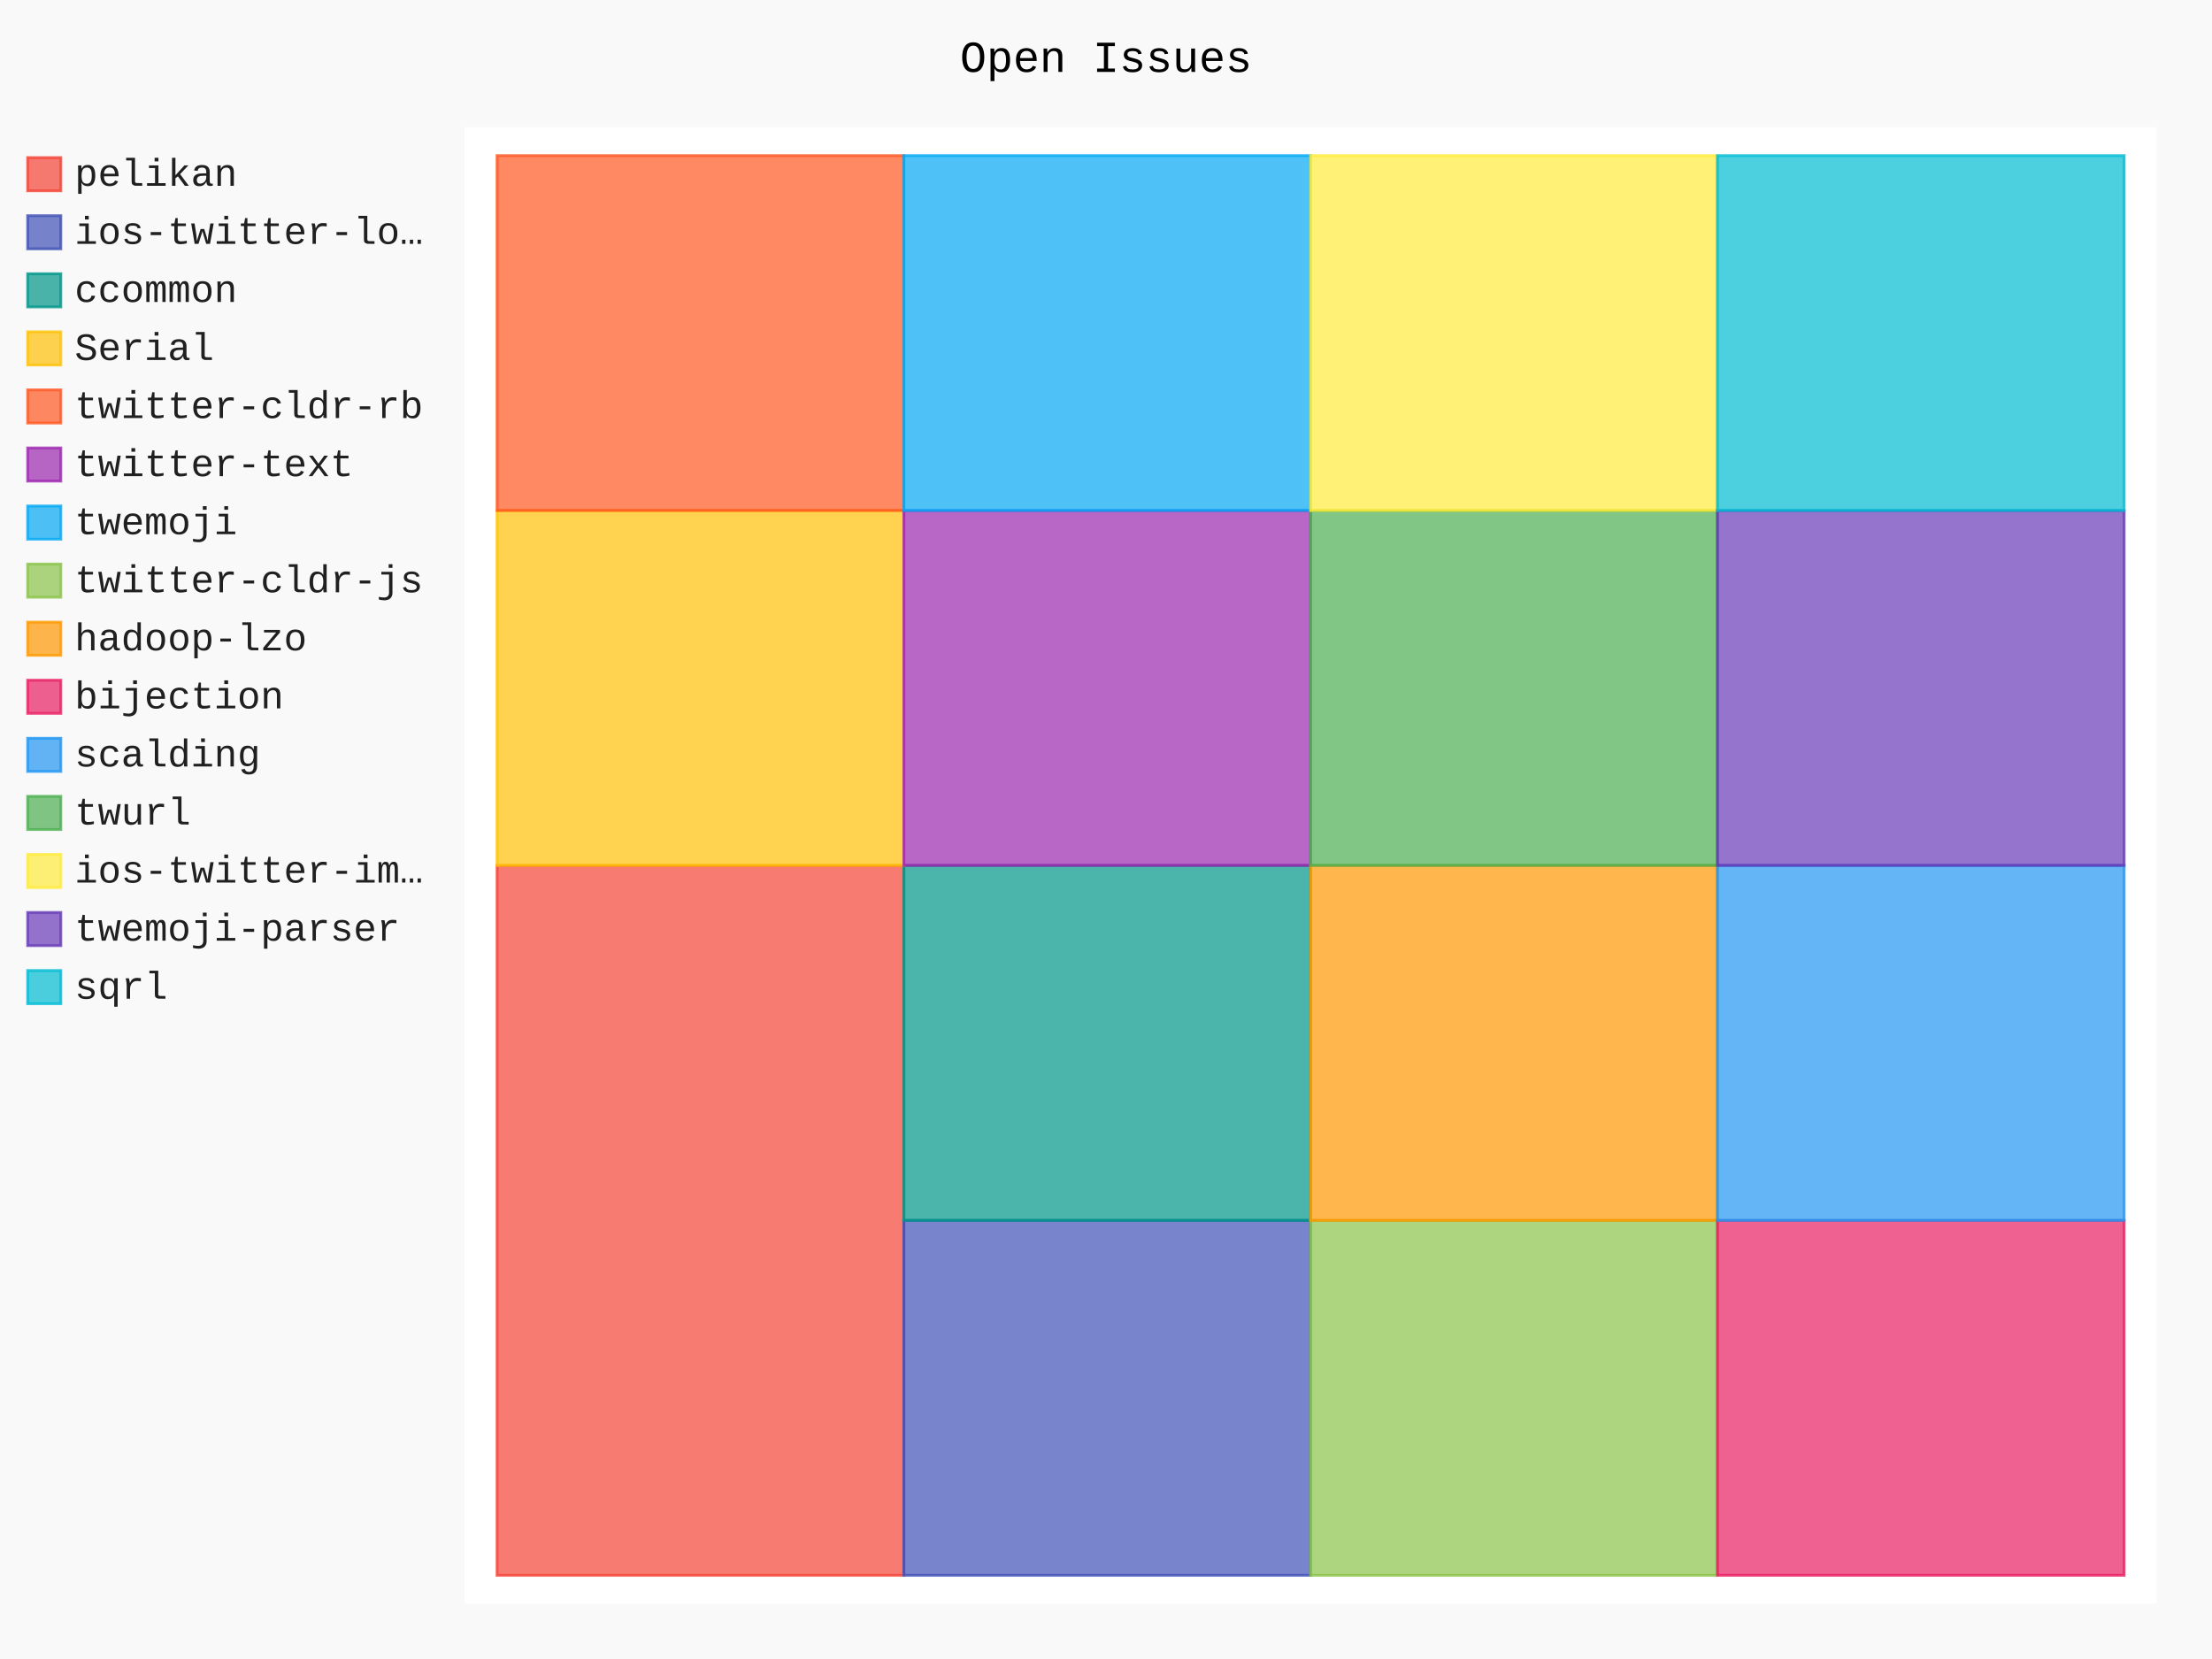
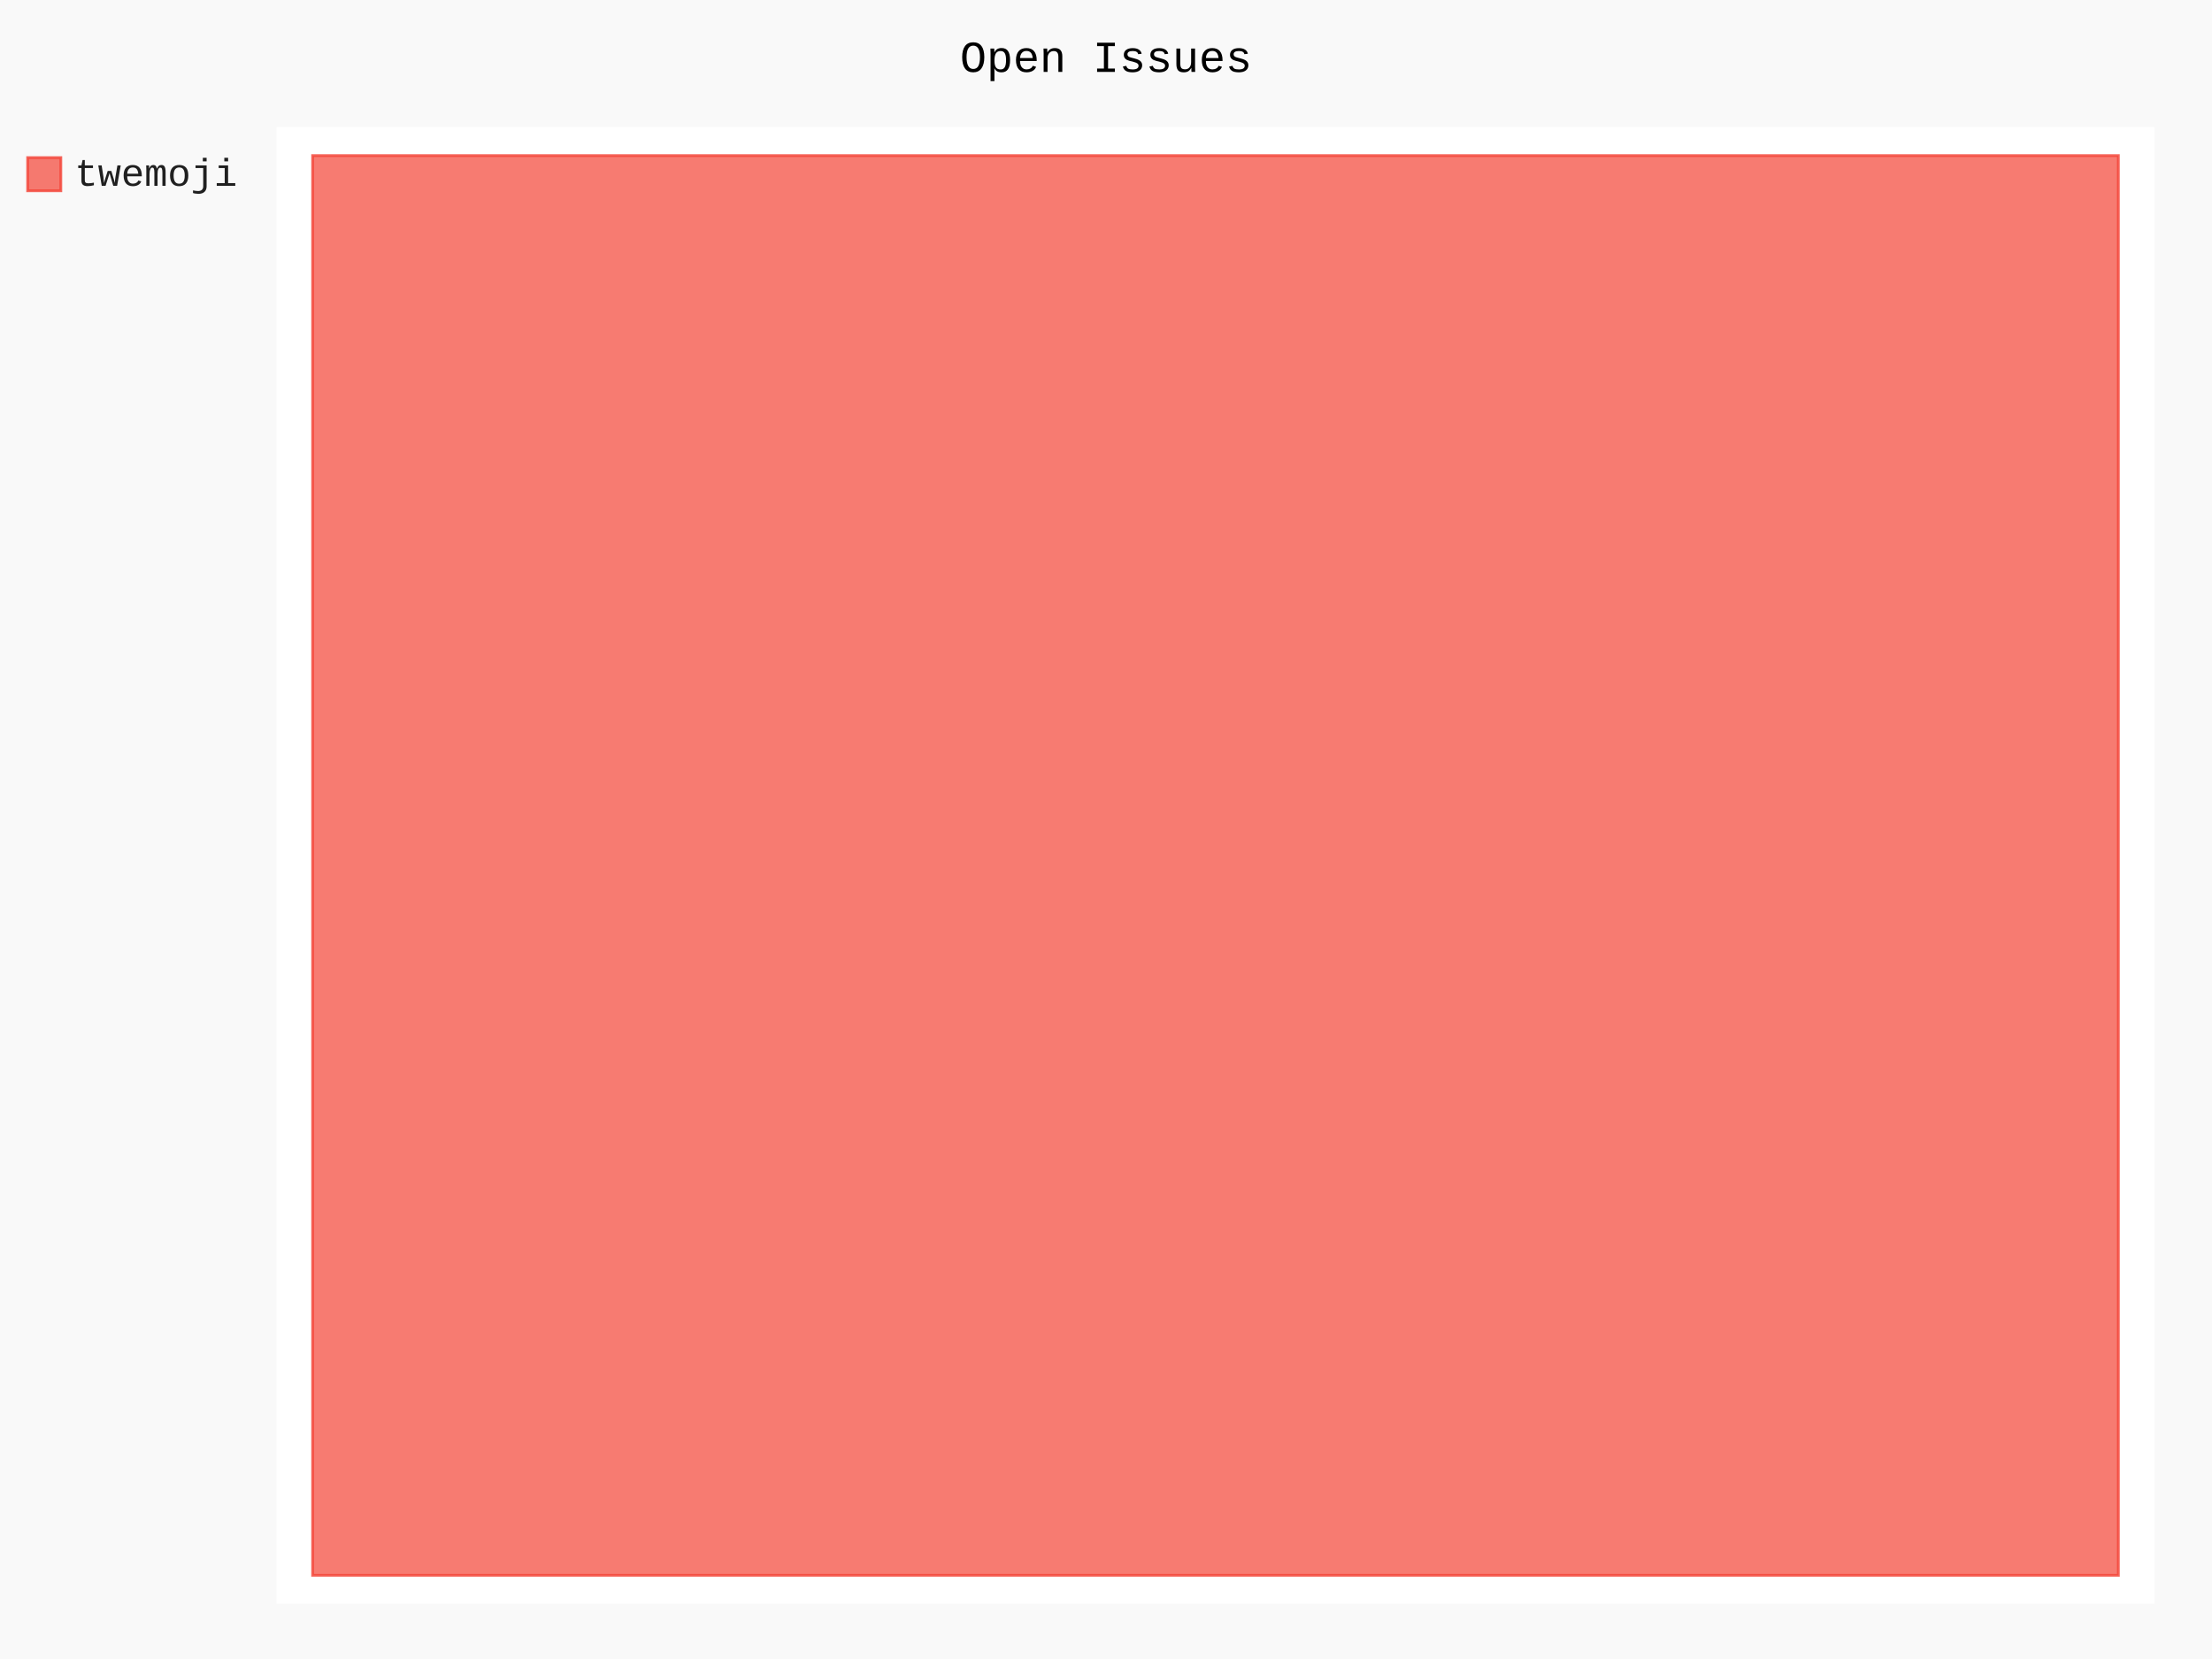
- <svg xmlns="http://www.w3.org/2000/svg" id="chart-106c75fb-f19e-4ac9-b416-f0c2bfd0be77" class="pygal-chart" viewBox="0 0 800 600">
+ <svg xmlns="http://www.w3.org/2000/svg" id="chart-a237e1a6-91cc-49f3-a47e-0112704a0902" class="pygal-chart" viewBox="0 0 800 600">
  <defs>
-     <style type="text/css">#chart-106c75fb-f19e-4ac9-b416-f0c2bfd0be77{-webkit-user-select:none;-webkit-font-smoothing:antialiased;font-family:Consolas,"Liberation Mono",Menlo,Courier,monospace}#chart-106c75fb-f19e-4ac9-b416-f0c2bfd0be77 .title{font-family:Consolas,"Liberation Mono",Menlo,Courier,monospace;font-size:16px}#chart-106c75fb-f19e-4ac9-b416-f0c2bfd0be77 .legends .legend text{font-family:Consolas,"Liberation Mono",Menlo,Courier,monospace;font-size:14px}#chart-106c75fb-f19e-4ac9-b416-f0c2bfd0be77 .axis text{font-family:Consolas,"Liberation Mono",Menlo,Courier,monospace;font-size:10px}#chart-106c75fb-f19e-4ac9-b416-f0c2bfd0be77 .axis text.major{font-family:Consolas,"Liberation Mono",Menlo,Courier,monospace;font-size:10px}#chart-106c75fb-f19e-4ac9-b416-f0c2bfd0be77 .text-overlay text.value{font-family:Consolas,"Liberation Mono",Menlo,Courier,monospace;font-size:16px}#chart-106c75fb-f19e-4ac9-b416-f0c2bfd0be77 .text-overlay text.label{font-family:Consolas,"Liberation Mono",Menlo,Courier,monospace;font-size:10px}#chart-106c75fb-f19e-4ac9-b416-f0c2bfd0be77 .tooltip{font-family:Consolas,"Liberation Mono",Menlo,Courier,monospace;font-size:14px}#chart-106c75fb-f19e-4ac9-b416-f0c2bfd0be77 text.no_data{font-family:Consolas,"Liberation Mono",Menlo,Courier,monospace;font-size:64px}
- #chart-106c75fb-f19e-4ac9-b416-f0c2bfd0be77{background-color:rgba(249,249,249,1)}#chart-106c75fb-f19e-4ac9-b416-f0c2bfd0be77 path,#chart-106c75fb-f19e-4ac9-b416-f0c2bfd0be77 line,#chart-106c75fb-f19e-4ac9-b416-f0c2bfd0be77 rect,#chart-106c75fb-f19e-4ac9-b416-f0c2bfd0be77 circle{-webkit-transition:150ms;-moz-transition:150ms;transition:150ms}#chart-106c75fb-f19e-4ac9-b416-f0c2bfd0be77 .graph &gt; .background{fill:rgba(249,249,249,1)}#chart-106c75fb-f19e-4ac9-b416-f0c2bfd0be77 .plot &gt; .background{fill:rgba(255,255,255,1)}#chart-106c75fb-f19e-4ac9-b416-f0c2bfd0be77 .graph{fill:rgba(0,0,0,.87)}#chart-106c75fb-f19e-4ac9-b416-f0c2bfd0be77 text.no_data{fill:rgba(0,0,0,1)}#chart-106c75fb-f19e-4ac9-b416-f0c2bfd0be77 .title{fill:rgba(0,0,0,1)}#chart-106c75fb-f19e-4ac9-b416-f0c2bfd0be77 .legends .legend text{fill:rgba(0,0,0,.87)}#chart-106c75fb-f19e-4ac9-b416-f0c2bfd0be77 .legends .legend:hover text{fill:rgba(0,0,0,1)}#chart-106c75fb-f19e-4ac9-b416-f0c2bfd0be77 .axis .line{stroke:rgba(0,0,0,1)}#chart-106c75fb-f19e-4ac9-b416-f0c2bfd0be77 .axis .guide.line{stroke:rgba(0,0,0,.54)}#chart-106c75fb-f19e-4ac9-b416-f0c2bfd0be77 .axis .major.line{stroke:rgba(0,0,0,.87)}#chart-106c75fb-f19e-4ac9-b416-f0c2bfd0be77 .axis text.major{fill:rgba(0,0,0,1)}#chart-106c75fb-f19e-4ac9-b416-f0c2bfd0be77 .axis.y .guides:hover .guide.line,#chart-106c75fb-f19e-4ac9-b416-f0c2bfd0be77 .line-graph .axis.x .guides:hover .guide.line,#chart-106c75fb-f19e-4ac9-b416-f0c2bfd0be77 .stackedline-graph .axis.x .guides:hover .guide.line,#chart-106c75fb-f19e-4ac9-b416-f0c2bfd0be77 .xy-graph .axis.x .guides:hover .guide.line{stroke:rgba(0,0,0,1)}#chart-106c75fb-f19e-4ac9-b416-f0c2bfd0be77 .axis .guides:hover text{fill:rgba(0,0,0,1)}#chart-106c75fb-f19e-4ac9-b416-f0c2bfd0be77 .reactive{fill-opacity:.7;stroke-opacity:.8;stroke-width:1}#chart-106c75fb-f19e-4ac9-b416-f0c2bfd0be77 .ci{stroke:rgba(0,0,0,.87)}#chart-106c75fb-f19e-4ac9-b416-f0c2bfd0be77 .reactive.active,#chart-106c75fb-f19e-4ac9-b416-f0c2bfd0be77 .active .reactive{fill-opacity:.8;stroke-opacity:.9;stroke-width:4}#chart-106c75fb-f19e-4ac9-b416-f0c2bfd0be77 .ci .reactive.active{stroke-width:1.5}#chart-106c75fb-f19e-4ac9-b416-f0c2bfd0be77 .series text{fill:rgba(0,0,0,1)}#chart-106c75fb-f19e-4ac9-b416-f0c2bfd0be77 .tooltip rect{fill:rgba(255,255,255,1);stroke:rgba(0,0,0,1);-webkit-transition:opacity 150ms;-moz-transition:opacity 150ms;transition:opacity 150ms}#chart-106c75fb-f19e-4ac9-b416-f0c2bfd0be77 .tooltip .label{fill:rgba(0,0,0,.87)}#chart-106c75fb-f19e-4ac9-b416-f0c2bfd0be77 .tooltip .label{fill:rgba(0,0,0,.87)}#chart-106c75fb-f19e-4ac9-b416-f0c2bfd0be77 .tooltip .legend{font-size:.8em;fill:rgba(0,0,0,.54)}#chart-106c75fb-f19e-4ac9-b416-f0c2bfd0be77 .tooltip .x_label{font-size:.6em;fill:rgba(0,0,0,1)}#chart-106c75fb-f19e-4ac9-b416-f0c2bfd0be77 .tooltip .xlink{font-size:.5em;text-decoration:underline}#chart-106c75fb-f19e-4ac9-b416-f0c2bfd0be77 .tooltip .value{font-size:1.5em}#chart-106c75fb-f19e-4ac9-b416-f0c2bfd0be77 .bound{font-size:.5em}#chart-106c75fb-f19e-4ac9-b416-f0c2bfd0be77 .max-value{font-size:.75em;fill:rgba(0,0,0,.54)}#chart-106c75fb-f19e-4ac9-b416-f0c2bfd0be77 .map-element{fill:rgba(255,255,255,1);stroke:rgba(0,0,0,.54) !important}#chart-106c75fb-f19e-4ac9-b416-f0c2bfd0be77 .map-element .reactive{fill-opacity:inherit;stroke-opacity:inherit}#chart-106c75fb-f19e-4ac9-b416-f0c2bfd0be77 .color-0,#chart-106c75fb-f19e-4ac9-b416-f0c2bfd0be77 .color-0 a:visited{stroke:#F44336;fill:#F44336}#chart-106c75fb-f19e-4ac9-b416-f0c2bfd0be77 .color-1,#chart-106c75fb-f19e-4ac9-b416-f0c2bfd0be77 .color-1 a:visited{stroke:#3F51B5;fill:#3F51B5}#chart-106c75fb-f19e-4ac9-b416-f0c2bfd0be77 .color-2,#chart-106c75fb-f19e-4ac9-b416-f0c2bfd0be77 .color-2 a:visited{stroke:#009688;fill:#009688}#chart-106c75fb-f19e-4ac9-b416-f0c2bfd0be77 .color-3,#chart-106c75fb-f19e-4ac9-b416-f0c2bfd0be77 .color-3 a:visited{stroke:#FFC107;fill:#FFC107}#chart-106c75fb-f19e-4ac9-b416-f0c2bfd0be77 .color-4,#chart-106c75fb-f19e-4ac9-b416-f0c2bfd0be77 .color-4 a:visited{stroke:#FF5722;fill:#FF5722}#chart-106c75fb-f19e-4ac9-b416-f0c2bfd0be77 .color-5,#chart-106c75fb-f19e-4ac9-b416-f0c2bfd0be77 .color-5 a:visited{stroke:#9C27B0;fill:#9C27B0}#chart-106c75fb-f19e-4ac9-b416-f0c2bfd0be77 .color-6,#chart-106c75fb-f19e-4ac9-b416-f0c2bfd0be77 .color-6 a:visited{stroke:#03A9F4;fill:#03A9F4}#chart-106c75fb-f19e-4ac9-b416-f0c2bfd0be77 .color-7,#chart-106c75fb-f19e-4ac9-b416-f0c2bfd0be77 .color-7 a:visited{stroke:#8BC34A;fill:#8BC34A}#chart-106c75fb-f19e-4ac9-b416-f0c2bfd0be77 .color-8,#chart-106c75fb-f19e-4ac9-b416-f0c2bfd0be77 .color-8 a:visited{stroke:#FF9800;fill:#FF9800}#chart-106c75fb-f19e-4ac9-b416-f0c2bfd0be77 .color-9,#chart-106c75fb-f19e-4ac9-b416-f0c2bfd0be77 .color-9 a:visited{stroke:#E91E63;fill:#E91E63}#chart-106c75fb-f19e-4ac9-b416-f0c2bfd0be77 .color-10,#chart-106c75fb-f19e-4ac9-b416-f0c2bfd0be77 .color-10 a:visited{stroke:#2196F3;fill:#2196F3}#chart-106c75fb-f19e-4ac9-b416-f0c2bfd0be77 .color-11,#chart-106c75fb-f19e-4ac9-b416-f0c2bfd0be77 .color-11 a:visited{stroke:#4CAF50;fill:#4CAF50}#chart-106c75fb-f19e-4ac9-b416-f0c2bfd0be77 .color-12,#chart-106c75fb-f19e-4ac9-b416-f0c2bfd0be77 .color-12 a:visited{stroke:#FFEB3B;fill:#FFEB3B}#chart-106c75fb-f19e-4ac9-b416-f0c2bfd0be77 .color-13,#chart-106c75fb-f19e-4ac9-b416-f0c2bfd0be77 .color-13 a:visited{stroke:#673AB7;fill:#673AB7}#chart-106c75fb-f19e-4ac9-b416-f0c2bfd0be77 .color-14,#chart-106c75fb-f19e-4ac9-b416-f0c2bfd0be77 .color-14 a:visited{stroke:#00BCD4;fill:#00BCD4}#chart-106c75fb-f19e-4ac9-b416-f0c2bfd0be77 .text-overlay .color-0 text{fill:black}#chart-106c75fb-f19e-4ac9-b416-f0c2bfd0be77 .text-overlay .color-1 text{fill:black}#chart-106c75fb-f19e-4ac9-b416-f0c2bfd0be77 .text-overlay .color-2 text{fill:black}#chart-106c75fb-f19e-4ac9-b416-f0c2bfd0be77 .text-overlay .color-3 text{fill:black}#chart-106c75fb-f19e-4ac9-b416-f0c2bfd0be77 .text-overlay .color-4 text{fill:black}#chart-106c75fb-f19e-4ac9-b416-f0c2bfd0be77 .text-overlay .color-5 text{fill:black}#chart-106c75fb-f19e-4ac9-b416-f0c2bfd0be77 .text-overlay .color-6 text{fill:black}#chart-106c75fb-f19e-4ac9-b416-f0c2bfd0be77 .text-overlay .color-7 text{fill:black}#chart-106c75fb-f19e-4ac9-b416-f0c2bfd0be77 .text-overlay .color-8 text{fill:black}#chart-106c75fb-f19e-4ac9-b416-f0c2bfd0be77 .text-overlay .color-9 text{fill:black}#chart-106c75fb-f19e-4ac9-b416-f0c2bfd0be77 .text-overlay .color-10 text{fill:black}#chart-106c75fb-f19e-4ac9-b416-f0c2bfd0be77 .text-overlay .color-11 text{fill:black}#chart-106c75fb-f19e-4ac9-b416-f0c2bfd0be77 .text-overlay .color-12 text{fill:black}#chart-106c75fb-f19e-4ac9-b416-f0c2bfd0be77 .text-overlay .color-13 text{fill:black}#chart-106c75fb-f19e-4ac9-b416-f0c2bfd0be77 .text-overlay .color-14 text{fill:black}
- #chart-106c75fb-f19e-4ac9-b416-f0c2bfd0be77 text.no_data{text-anchor:middle}#chart-106c75fb-f19e-4ac9-b416-f0c2bfd0be77 .guide.line{fill:none}#chart-106c75fb-f19e-4ac9-b416-f0c2bfd0be77 .centered{text-anchor:middle}#chart-106c75fb-f19e-4ac9-b416-f0c2bfd0be77 .title{text-anchor:middle}#chart-106c75fb-f19e-4ac9-b416-f0c2bfd0be77 .legends .legend text{fill-opacity:1}#chart-106c75fb-f19e-4ac9-b416-f0c2bfd0be77 .axis.x text{text-anchor:middle}#chart-106c75fb-f19e-4ac9-b416-f0c2bfd0be77 .axis.x:not(.web) text[transform]{text-anchor:start}#chart-106c75fb-f19e-4ac9-b416-f0c2bfd0be77 .axis.x:not(.web) text[transform].backwards{text-anchor:end}#chart-106c75fb-f19e-4ac9-b416-f0c2bfd0be77 .axis.y text{text-anchor:end}#chart-106c75fb-f19e-4ac9-b416-f0c2bfd0be77 .axis.y text[transform].backwards{text-anchor:start}#chart-106c75fb-f19e-4ac9-b416-f0c2bfd0be77 .axis.y2 text{text-anchor:start}#chart-106c75fb-f19e-4ac9-b416-f0c2bfd0be77 .axis.y2 text[transform].backwards{text-anchor:end}#chart-106c75fb-f19e-4ac9-b416-f0c2bfd0be77 .axis .guide.line{stroke-dasharray:4,4;stroke:black}#chart-106c75fb-f19e-4ac9-b416-f0c2bfd0be77 .axis .major.guide.line{stroke-dasharray:6,6;stroke:black}#chart-106c75fb-f19e-4ac9-b416-f0c2bfd0be77 .horizontal .axis.y .guide.line,#chart-106c75fb-f19e-4ac9-b416-f0c2bfd0be77 .horizontal .axis.y2 .guide.line,#chart-106c75fb-f19e-4ac9-b416-f0c2bfd0be77 .vertical .axis.x .guide.line{opacity:0}#chart-106c75fb-f19e-4ac9-b416-f0c2bfd0be77 .horizontal .axis.always_show .guide.line,#chart-106c75fb-f19e-4ac9-b416-f0c2bfd0be77 .vertical .axis.always_show .guide.line{opacity:1 !important}#chart-106c75fb-f19e-4ac9-b416-f0c2bfd0be77 .axis.y .guides:hover .guide.line,#chart-106c75fb-f19e-4ac9-b416-f0c2bfd0be77 .axis.y2 .guides:hover .guide.line,#chart-106c75fb-f19e-4ac9-b416-f0c2bfd0be77 .axis.x .guides:hover .guide.line{opacity:1}#chart-106c75fb-f19e-4ac9-b416-f0c2bfd0be77 .axis .guides:hover text{opacity:1}#chart-106c75fb-f19e-4ac9-b416-f0c2bfd0be77 .nofill{fill:none}#chart-106c75fb-f19e-4ac9-b416-f0c2bfd0be77 .subtle-fill{fill-opacity:.2}#chart-106c75fb-f19e-4ac9-b416-f0c2bfd0be77 .dot{stroke-width:1px;fill-opacity:1;stroke-opacity:1}#chart-106c75fb-f19e-4ac9-b416-f0c2bfd0be77 .dot.active{stroke-width:5px}#chart-106c75fb-f19e-4ac9-b416-f0c2bfd0be77 .dot.negative{fill:transparent}#chart-106c75fb-f19e-4ac9-b416-f0c2bfd0be77 text,#chart-106c75fb-f19e-4ac9-b416-f0c2bfd0be77 tspan{stroke:none !important}#chart-106c75fb-f19e-4ac9-b416-f0c2bfd0be77 .series text.active{opacity:1}#chart-106c75fb-f19e-4ac9-b416-f0c2bfd0be77 .tooltip rect{fill-opacity:.95;stroke-width:.5}#chart-106c75fb-f19e-4ac9-b416-f0c2bfd0be77 .tooltip text{fill-opacity:1}#chart-106c75fb-f19e-4ac9-b416-f0c2bfd0be77 .showable{visibility:hidden}#chart-106c75fb-f19e-4ac9-b416-f0c2bfd0be77 .showable.shown{visibility:visible}#chart-106c75fb-f19e-4ac9-b416-f0c2bfd0be77 .gauge-background{fill:rgba(229,229,229,1);stroke:none}#chart-106c75fb-f19e-4ac9-b416-f0c2bfd0be77 .bg-lines{stroke:rgba(249,249,249,1);stroke-width:2px}</style>
+     <style type="text/css">#chart-a237e1a6-91cc-49f3-a47e-0112704a0902{-webkit-user-select:none;-webkit-font-smoothing:antialiased;font-family:Consolas,"Liberation Mono",Menlo,Courier,monospace}#chart-a237e1a6-91cc-49f3-a47e-0112704a0902 .title{font-family:Consolas,"Liberation Mono",Menlo,Courier,monospace;font-size:16px}#chart-a237e1a6-91cc-49f3-a47e-0112704a0902 .legends .legend text{font-family:Consolas,"Liberation Mono",Menlo,Courier,monospace;font-size:14px}#chart-a237e1a6-91cc-49f3-a47e-0112704a0902 .axis text{font-family:Consolas,"Liberation Mono",Menlo,Courier,monospace;font-size:10px}#chart-a237e1a6-91cc-49f3-a47e-0112704a0902 .axis text.major{font-family:Consolas,"Liberation Mono",Menlo,Courier,monospace;font-size:10px}#chart-a237e1a6-91cc-49f3-a47e-0112704a0902 .text-overlay text.value{font-family:Consolas,"Liberation Mono",Menlo,Courier,monospace;font-size:16px}#chart-a237e1a6-91cc-49f3-a47e-0112704a0902 .text-overlay text.label{font-family:Consolas,"Liberation Mono",Menlo,Courier,monospace;font-size:10px}#chart-a237e1a6-91cc-49f3-a47e-0112704a0902 .tooltip{font-family:Consolas,"Liberation Mono",Menlo,Courier,monospace;font-size:14px}#chart-a237e1a6-91cc-49f3-a47e-0112704a0902 text.no_data{font-family:Consolas,"Liberation Mono",Menlo,Courier,monospace;font-size:64px}
+ #chart-a237e1a6-91cc-49f3-a47e-0112704a0902{background-color:rgba(249,249,249,1)}#chart-a237e1a6-91cc-49f3-a47e-0112704a0902 path,#chart-a237e1a6-91cc-49f3-a47e-0112704a0902 line,#chart-a237e1a6-91cc-49f3-a47e-0112704a0902 rect,#chart-a237e1a6-91cc-49f3-a47e-0112704a0902 circle{-webkit-transition:150ms;-moz-transition:150ms;transition:150ms}#chart-a237e1a6-91cc-49f3-a47e-0112704a0902 .graph &gt; .background{fill:rgba(249,249,249,1)}#chart-a237e1a6-91cc-49f3-a47e-0112704a0902 .plot &gt; .background{fill:rgba(255,255,255,1)}#chart-a237e1a6-91cc-49f3-a47e-0112704a0902 .graph{fill:rgba(0,0,0,.87)}#chart-a237e1a6-91cc-49f3-a47e-0112704a0902 text.no_data{fill:rgba(0,0,0,1)}#chart-a237e1a6-91cc-49f3-a47e-0112704a0902 .title{fill:rgba(0,0,0,1)}#chart-a237e1a6-91cc-49f3-a47e-0112704a0902 .legends .legend text{fill:rgba(0,0,0,.87)}#chart-a237e1a6-91cc-49f3-a47e-0112704a0902 .legends .legend:hover text{fill:rgba(0,0,0,1)}#chart-a237e1a6-91cc-49f3-a47e-0112704a0902 .axis .line{stroke:rgba(0,0,0,1)}#chart-a237e1a6-91cc-49f3-a47e-0112704a0902 .axis .guide.line{stroke:rgba(0,0,0,.54)}#chart-a237e1a6-91cc-49f3-a47e-0112704a0902 .axis .major.line{stroke:rgba(0,0,0,.87)}#chart-a237e1a6-91cc-49f3-a47e-0112704a0902 .axis text.major{fill:rgba(0,0,0,1)}#chart-a237e1a6-91cc-49f3-a47e-0112704a0902 .axis.y .guides:hover .guide.line,#chart-a237e1a6-91cc-49f3-a47e-0112704a0902 .line-graph .axis.x .guides:hover .guide.line,#chart-a237e1a6-91cc-49f3-a47e-0112704a0902 .stackedline-graph .axis.x .guides:hover .guide.line,#chart-a237e1a6-91cc-49f3-a47e-0112704a0902 .xy-graph .axis.x .guides:hover .guide.line{stroke:rgba(0,0,0,1)}#chart-a237e1a6-91cc-49f3-a47e-0112704a0902 .axis .guides:hover text{fill:rgba(0,0,0,1)}#chart-a237e1a6-91cc-49f3-a47e-0112704a0902 .reactive{fill-opacity:.7;stroke-opacity:.8;stroke-width:1}#chart-a237e1a6-91cc-49f3-a47e-0112704a0902 .ci{stroke:rgba(0,0,0,.87)}#chart-a237e1a6-91cc-49f3-a47e-0112704a0902 .reactive.active,#chart-a237e1a6-91cc-49f3-a47e-0112704a0902 .active .reactive{fill-opacity:.8;stroke-opacity:.9;stroke-width:4}#chart-a237e1a6-91cc-49f3-a47e-0112704a0902 .ci .reactive.active{stroke-width:1.5}#chart-a237e1a6-91cc-49f3-a47e-0112704a0902 .series text{fill:rgba(0,0,0,1)}#chart-a237e1a6-91cc-49f3-a47e-0112704a0902 .tooltip rect{fill:rgba(255,255,255,1);stroke:rgba(0,0,0,1);-webkit-transition:opacity 150ms;-moz-transition:opacity 150ms;transition:opacity 150ms}#chart-a237e1a6-91cc-49f3-a47e-0112704a0902 .tooltip .label{fill:rgba(0,0,0,.87)}#chart-a237e1a6-91cc-49f3-a47e-0112704a0902 .tooltip .label{fill:rgba(0,0,0,.87)}#chart-a237e1a6-91cc-49f3-a47e-0112704a0902 .tooltip .legend{font-size:.8em;fill:rgba(0,0,0,.54)}#chart-a237e1a6-91cc-49f3-a47e-0112704a0902 .tooltip .x_label{font-size:.6em;fill:rgba(0,0,0,1)}#chart-a237e1a6-91cc-49f3-a47e-0112704a0902 .tooltip .xlink{font-size:.5em;text-decoration:underline}#chart-a237e1a6-91cc-49f3-a47e-0112704a0902 .tooltip .value{font-size:1.5em}#chart-a237e1a6-91cc-49f3-a47e-0112704a0902 .bound{font-size:.5em}#chart-a237e1a6-91cc-49f3-a47e-0112704a0902 .max-value{font-size:.75em;fill:rgba(0,0,0,.54)}#chart-a237e1a6-91cc-49f3-a47e-0112704a0902 .map-element{fill:rgba(255,255,255,1);stroke:rgba(0,0,0,.54) !important}#chart-a237e1a6-91cc-49f3-a47e-0112704a0902 .map-element .reactive{fill-opacity:inherit;stroke-opacity:inherit}#chart-a237e1a6-91cc-49f3-a47e-0112704a0902 .color-0,#chart-a237e1a6-91cc-49f3-a47e-0112704a0902 .color-0 a:visited{stroke:#F44336;fill:#F44336}#chart-a237e1a6-91cc-49f3-a47e-0112704a0902 .text-overlay .color-0 text{fill:black}
+ #chart-a237e1a6-91cc-49f3-a47e-0112704a0902 text.no_data{text-anchor:middle}#chart-a237e1a6-91cc-49f3-a47e-0112704a0902 .guide.line{fill:none}#chart-a237e1a6-91cc-49f3-a47e-0112704a0902 .centered{text-anchor:middle}#chart-a237e1a6-91cc-49f3-a47e-0112704a0902 .title{text-anchor:middle}#chart-a237e1a6-91cc-49f3-a47e-0112704a0902 .legends .legend text{fill-opacity:1}#chart-a237e1a6-91cc-49f3-a47e-0112704a0902 .axis.x text{text-anchor:middle}#chart-a237e1a6-91cc-49f3-a47e-0112704a0902 .axis.x:not(.web) text[transform]{text-anchor:start}#chart-a237e1a6-91cc-49f3-a47e-0112704a0902 .axis.x:not(.web) text[transform].backwards{text-anchor:end}#chart-a237e1a6-91cc-49f3-a47e-0112704a0902 .axis.y text{text-anchor:end}#chart-a237e1a6-91cc-49f3-a47e-0112704a0902 .axis.y text[transform].backwards{text-anchor:start}#chart-a237e1a6-91cc-49f3-a47e-0112704a0902 .axis.y2 text{text-anchor:start}#chart-a237e1a6-91cc-49f3-a47e-0112704a0902 .axis.y2 text[transform].backwards{text-anchor:end}#chart-a237e1a6-91cc-49f3-a47e-0112704a0902 .axis .guide.line{stroke-dasharray:4,4;stroke:black}#chart-a237e1a6-91cc-49f3-a47e-0112704a0902 .axis .major.guide.line{stroke-dasharray:6,6;stroke:black}#chart-a237e1a6-91cc-49f3-a47e-0112704a0902 .horizontal .axis.y .guide.line,#chart-a237e1a6-91cc-49f3-a47e-0112704a0902 .horizontal .axis.y2 .guide.line,#chart-a237e1a6-91cc-49f3-a47e-0112704a0902 .vertical .axis.x .guide.line{opacity:0}#chart-a237e1a6-91cc-49f3-a47e-0112704a0902 .horizontal .axis.always_show .guide.line,#chart-a237e1a6-91cc-49f3-a47e-0112704a0902 .vertical .axis.always_show .guide.line{opacity:1 !important}#chart-a237e1a6-91cc-49f3-a47e-0112704a0902 .axis.y .guides:hover .guide.line,#chart-a237e1a6-91cc-49f3-a47e-0112704a0902 .axis.y2 .guides:hover .guide.line,#chart-a237e1a6-91cc-49f3-a47e-0112704a0902 .axis.x .guides:hover .guide.line{opacity:1}#chart-a237e1a6-91cc-49f3-a47e-0112704a0902 .axis .guides:hover text{opacity:1}#chart-a237e1a6-91cc-49f3-a47e-0112704a0902 .nofill{fill:none}#chart-a237e1a6-91cc-49f3-a47e-0112704a0902 .subtle-fill{fill-opacity:.2}#chart-a237e1a6-91cc-49f3-a47e-0112704a0902 .dot{stroke-width:1px;fill-opacity:1;stroke-opacity:1}#chart-a237e1a6-91cc-49f3-a47e-0112704a0902 .dot.active{stroke-width:5px}#chart-a237e1a6-91cc-49f3-a47e-0112704a0902 .dot.negative{fill:transparent}#chart-a237e1a6-91cc-49f3-a47e-0112704a0902 text,#chart-a237e1a6-91cc-49f3-a47e-0112704a0902 tspan{stroke:none !important}#chart-a237e1a6-91cc-49f3-a47e-0112704a0902 .series text.active{opacity:1}#chart-a237e1a6-91cc-49f3-a47e-0112704a0902 .tooltip rect{fill-opacity:.95;stroke-width:.5}#chart-a237e1a6-91cc-49f3-a47e-0112704a0902 .tooltip text{fill-opacity:1}#chart-a237e1a6-91cc-49f3-a47e-0112704a0902 .showable{visibility:hidden}#chart-a237e1a6-91cc-49f3-a47e-0112704a0902 .showable.shown{visibility:visible}#chart-a237e1a6-91cc-49f3-a47e-0112704a0902 .gauge-background{fill:rgba(229,229,229,1);stroke:none}#chart-a237e1a6-91cc-49f3-a47e-0112704a0902 .bg-lines{stroke:rgba(249,249,249,1);stroke-width:2px}</style>
  </defs>
  <g class="graph treemap-graph vertical">
    <rect x="0" y="0" width="800" height="600" class="background" />
-     <g transform="translate(168, 46)" class="plot">
-       <rect x="0" y="0" width="612.0" height="534" class="background" />
+     <g transform="translate(100, 46)" class="plot">
+       <rect x="0" y="0" width="679.2" height="534" class="background" />
      <g class="series serie-0 color-0">
        <g class="rects">
          <g class="rect">
-             <rect x="11.769" y="267.0" width="147.115" height="256.731" class="rect reactive tooltip-trigger" />
-           </g>
-         </g>
-       </g>
-       <g class="series serie-1 color-1">
-         <g class="rects">
-           <g class="rect">
-             <rect x="158.885" y="395.365" width="147.115" height="128.365" class="rect reactive tooltip-trigger" />
-           </g>
-         </g>
-       </g>
-       <g class="series serie-2 color-2">
-         <g class="rects">
-           <g class="rect">
-             <rect x="158.885" y="267.0" width="147.115" height="128.365" class="rect reactive tooltip-trigger" />
-           </g>
-         </g>
-       </g>
-       <g class="series serie-3 color-3">
-         <g class="rects">
-           <g class="rect">
-             <rect x="11.769" y="138.635" width="147.115" height="128.365" class="rect reactive tooltip-trigger" />
-           </g>
-         </g>
-       </g>
-       <g class="series serie-4 color-4">
-         <g class="rects">
-           <g class="rect">
-             <rect x="11.769" y="10.269" width="147.115" height="128.365" class="rect reactive tooltip-trigger" />
-           </g>
-         </g>
-       </g>
-       <g class="series serie-5 color-5">
-         <g class="rects">
-           <g class="rect">
-             <rect x="158.885" y="138.635" width="147.115" height="128.365" class="rect reactive tooltip-trigger" />
-           </g>
-         </g>
-       </g>
-       <g class="series serie-6 color-6">
-         <g class="rects">
-           <g class="rect">
-             <rect x="158.885" y="10.269" width="147.115" height="128.365" class="rect reactive tooltip-trigger" />
-           </g>
-         </g>
-       </g>
-       <g class="series serie-7 color-7">
-         <g class="rects">
-           <g class="rect">
-             <rect x="306" y="395.365" width="147.115" height="128.365" class="rect reactive tooltip-trigger" />
-           </g>
-         </g>
-       </g>
-       <g class="series serie-8 color-8">
-         <g class="rects">
-           <g class="rect">
-             <rect x="306" y="267.0" width="147.115" height="128.365" class="rect reactive tooltip-trigger" />
-           </g>
-         </g>
-       </g>
-       <g class="series serie-9 color-9">
-         <g class="rects">
-           <g class="rect">
-             <rect x="453.115" y="395.365" width="147.115" height="128.365" class="rect reactive tooltip-trigger" />
-           </g>
-         </g>
-       </g>
-       <g class="series serie-10 color-10">
-         <g class="rects">
-           <g class="rect">
-             <rect x="453.115" y="267.0" width="147.115" height="128.365" class="rect reactive tooltip-trigger" />
-           </g>
-         </g>
-       </g>
-       <g class="series serie-11 color-11">
-         <g class="rects">
-           <g class="rect">
-             <rect x="306" y="138.635" width="147.115" height="128.365" class="rect reactive tooltip-trigger" />
-           </g>
-         </g>
-       </g>
-       <g class="series serie-12 color-12">
-         <g class="rects">
-           <g class="rect">
-             <rect x="306" y="10.269" width="147.115" height="128.365" class="rect reactive tooltip-trigger" />
-           </g>
-         </g>
-       </g>
-       <g class="series serie-13 color-13">
-         <g class="rects">
-           <g class="rect">
-             <rect x="453.115" y="138.635" width="147.115" height="128.365" class="rect reactive tooltip-trigger" />
-           </g>
-         </g>
-       </g>
-       <g class="series serie-14 color-14">
-         <g class="rects">
-           <g class="rect">
-             <rect x="453.115" y="10.269" width="147.115" height="128.365" class="rect reactive tooltip-trigger" />
+             <rect x="13.062" y="10.269" width="653.077" height="513.462" class="rect reactive tooltip-trigger" />
          </g>
        </g>
      </g>
    </g>
    <g class="titles">
      <text x="400.0" y="26" class="title plot_title">Open Issues</text>
    </g>
-     <g transform="translate(168, 46)" class="plot overlay">
+     <g transform="translate(100, 46)" class="plot overlay">
      <g class="series serie-0 color-0" />
-       <g class="series serie-1 color-1" />
-       <g class="series serie-2 color-2" />
-       <g class="series serie-3 color-3" />
-       <g class="series serie-4 color-4" />
-       <g class="series serie-5 color-5" />
-       <g class="series serie-6 color-6" />
-       <g class="series serie-7 color-7" />
-       <g class="series serie-8 color-8" />
-       <g class="series serie-9 color-9" />
-       <g class="series serie-10 color-10" />
-       <g class="series serie-11 color-11" />
-       <g class="series serie-12 color-12" />
-       <g class="series serie-13 color-13" />
-       <g class="series serie-14 color-14" />
    </g>
-     <g transform="translate(168, 46)" class="plot text-overlay">
+     <g transform="translate(100, 46)" class="plot text-overlay">
      <g class="series serie-0 color-0" />
-       <g class="series serie-1 color-1" />
-       <g class="series serie-2 color-2" />
-       <g class="series serie-3 color-3" />
-       <g class="series serie-4 color-4" />
-       <g class="series serie-5 color-5" />
-       <g class="series serie-6 color-6" />
-       <g class="series serie-7 color-7" />
-       <g class="series serie-8 color-8" />
-       <g class="series serie-9 color-9" />
-       <g class="series serie-10 color-10" />
-       <g class="series serie-11 color-11" />
-       <g class="series serie-12 color-12" />
-       <g class="series serie-13 color-13" />
-       <g class="series serie-14 color-14" />
    </g>
-     <g transform="translate(168, 46)" class="plot tooltip-overlay">
+     <g transform="translate(100, 46)" class="plot tooltip-overlay">
      <g transform="translate(0 0)" style="opacity: 0" class="tooltip">
        <rect rx="0" ry="0" width="0" height="0" class="tooltip-box" />
        <g class="text" />
      </g>
    </g>
    <g transform="translate(10, 56)" class="legends">
      <g id="activate-serie-0" class="legend reactive activate-serie">
        <rect x="0.0" y="1.0" width="12" height="12" class="color-0 reactive" />
-         <text x="17.0" y="11.2">pelikan</text>
-       </g>
-       <g id="activate-serie-1" class="legend reactive activate-serie">
-         <rect x="0.0" y="22.0" width="12" height="12" class="color-1 reactive" />
-         <text x="17.0" y="32.2">ios-twitter-lo…</text>
-       </g>
-       <g id="activate-serie-2" class="legend reactive activate-serie">
-         <rect x="0.0" y="43.0" width="12" height="12" class="color-2 reactive" />
-         <text x="17.0" y="53.2">ccommon</text>
-       </g>
-       <g id="activate-serie-3" class="legend reactive activate-serie">
-         <rect x="0.0" y="64.0" width="12" height="12" class="color-3 reactive" />
-         <text x="17.0" y="74.2">Serial</text>
-       </g>
-       <g id="activate-serie-4" class="legend reactive activate-serie">
-         <rect x="0.0" y="85.0" width="12" height="12" class="color-4 reactive" />
-         <text x="17.0" y="95.2">twitter-cldr-rb</text>
-       </g>
-       <g id="activate-serie-5" class="legend reactive activate-serie">
-         <rect x="0.0" y="106.0" width="12" height="12" class="color-5 reactive" />
-         <text x="17.0" y="116.2">twitter-text</text>
-       </g>
-       <g id="activate-serie-6" class="legend reactive activate-serie">
-         <rect x="0.0" y="127.0" width="12" height="12" class="color-6 reactive" />
-         <text x="17.0" y="137.2">twemoji</text>
-       </g>
-       <g id="activate-serie-7" class="legend reactive activate-serie">
-         <rect x="0.0" y="148.0" width="12" height="12" class="color-7 reactive" />
-         <text x="17.0" y="158.2">twitter-cldr-js</text>
-       </g>
-       <g id="activate-serie-8" class="legend reactive activate-serie">
-         <rect x="0.0" y="169.0" width="12" height="12" class="color-8 reactive" />
-         <text x="17.0" y="179.2">hadoop-lzo</text>
-       </g>
-       <g id="activate-serie-9" class="legend reactive activate-serie">
-         <rect x="0.0" y="190.0" width="12" height="12" class="color-9 reactive" />
-         <text x="17.0" y="200.2">bijection</text>
-       </g>
-       <g id="activate-serie-10" class="legend reactive activate-serie">
-         <rect x="0.0" y="211.0" width="12" height="12" class="color-10 reactive" />
-         <text x="17.0" y="221.2">scalding</text>
-       </g>
-       <g id="activate-serie-11" class="legend reactive activate-serie">
-         <rect x="0.0" y="232.0" width="12" height="12" class="color-11 reactive" />
-         <text x="17.0" y="242.2">twurl</text>
-       </g>
-       <g id="activate-serie-12" class="legend reactive activate-serie">
-         <rect x="0.0" y="253.0" width="12" height="12" class="color-12 reactive" />
-         <text x="17.0" y="263.2">ios-twitter-im…</text>
-       </g>
-       <g id="activate-serie-13" class="legend reactive activate-serie">
-         <rect x="0.0" y="274.0" width="12" height="12" class="color-13 reactive" />
-         <text x="17.0" y="284.2">twemoji-parser</text>
-       </g>
-       <g id="activate-serie-14" class="legend reactive activate-serie">
-         <rect x="0.0" y="295.0" width="12" height="12" class="color-14 reactive" />
-         <text x="17.0" y="305.2">sqrl</text>
+         <text x="17.0" y="11.2">twemoji</text>
      </g>
    </g>
    <g transform="translate(790, 56)" class="legends" />
  </g>
</svg>
